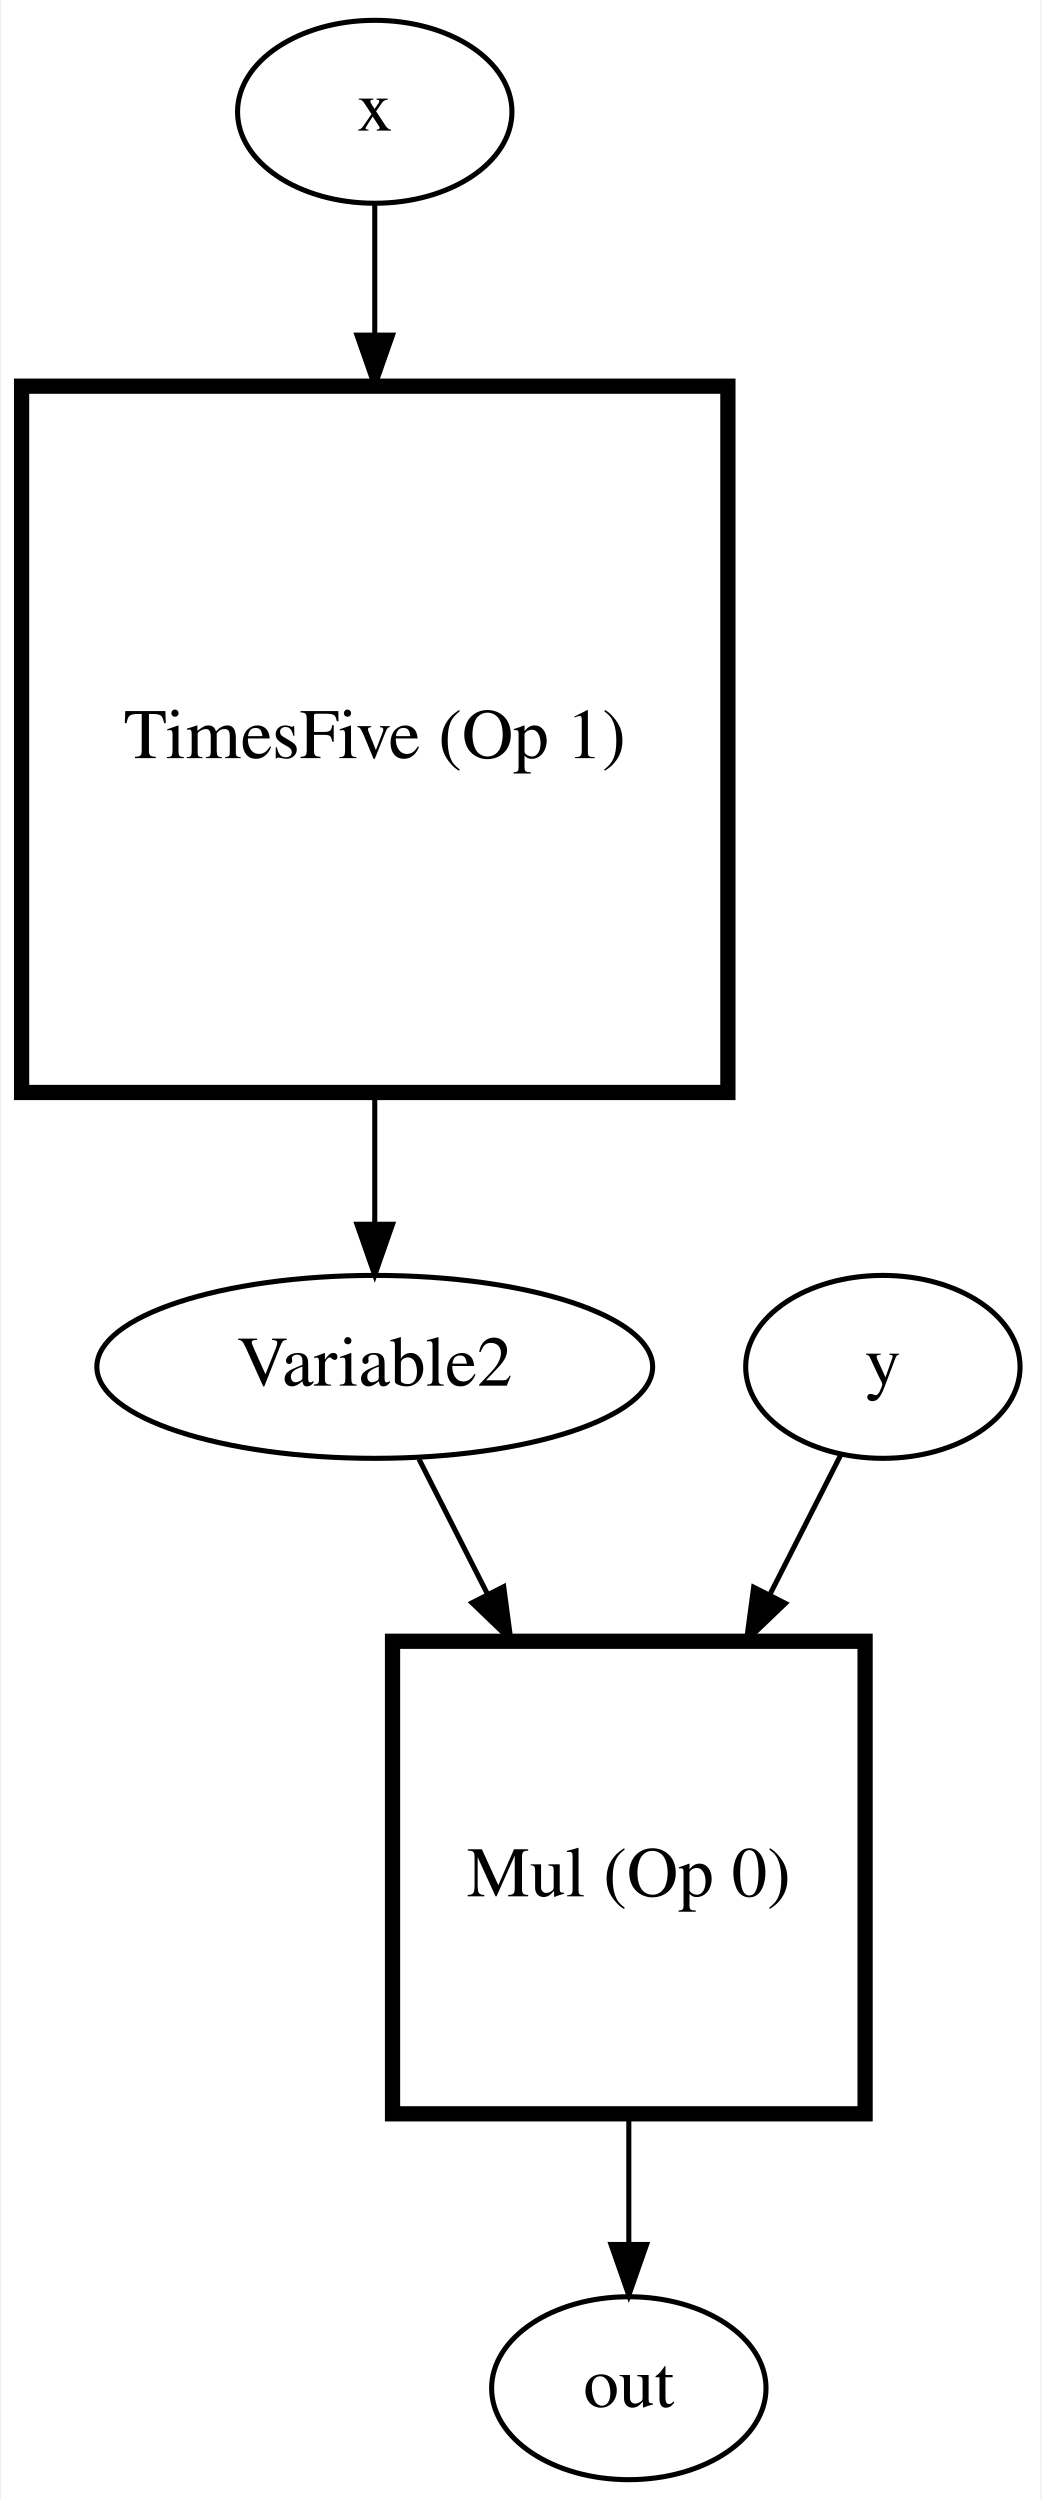
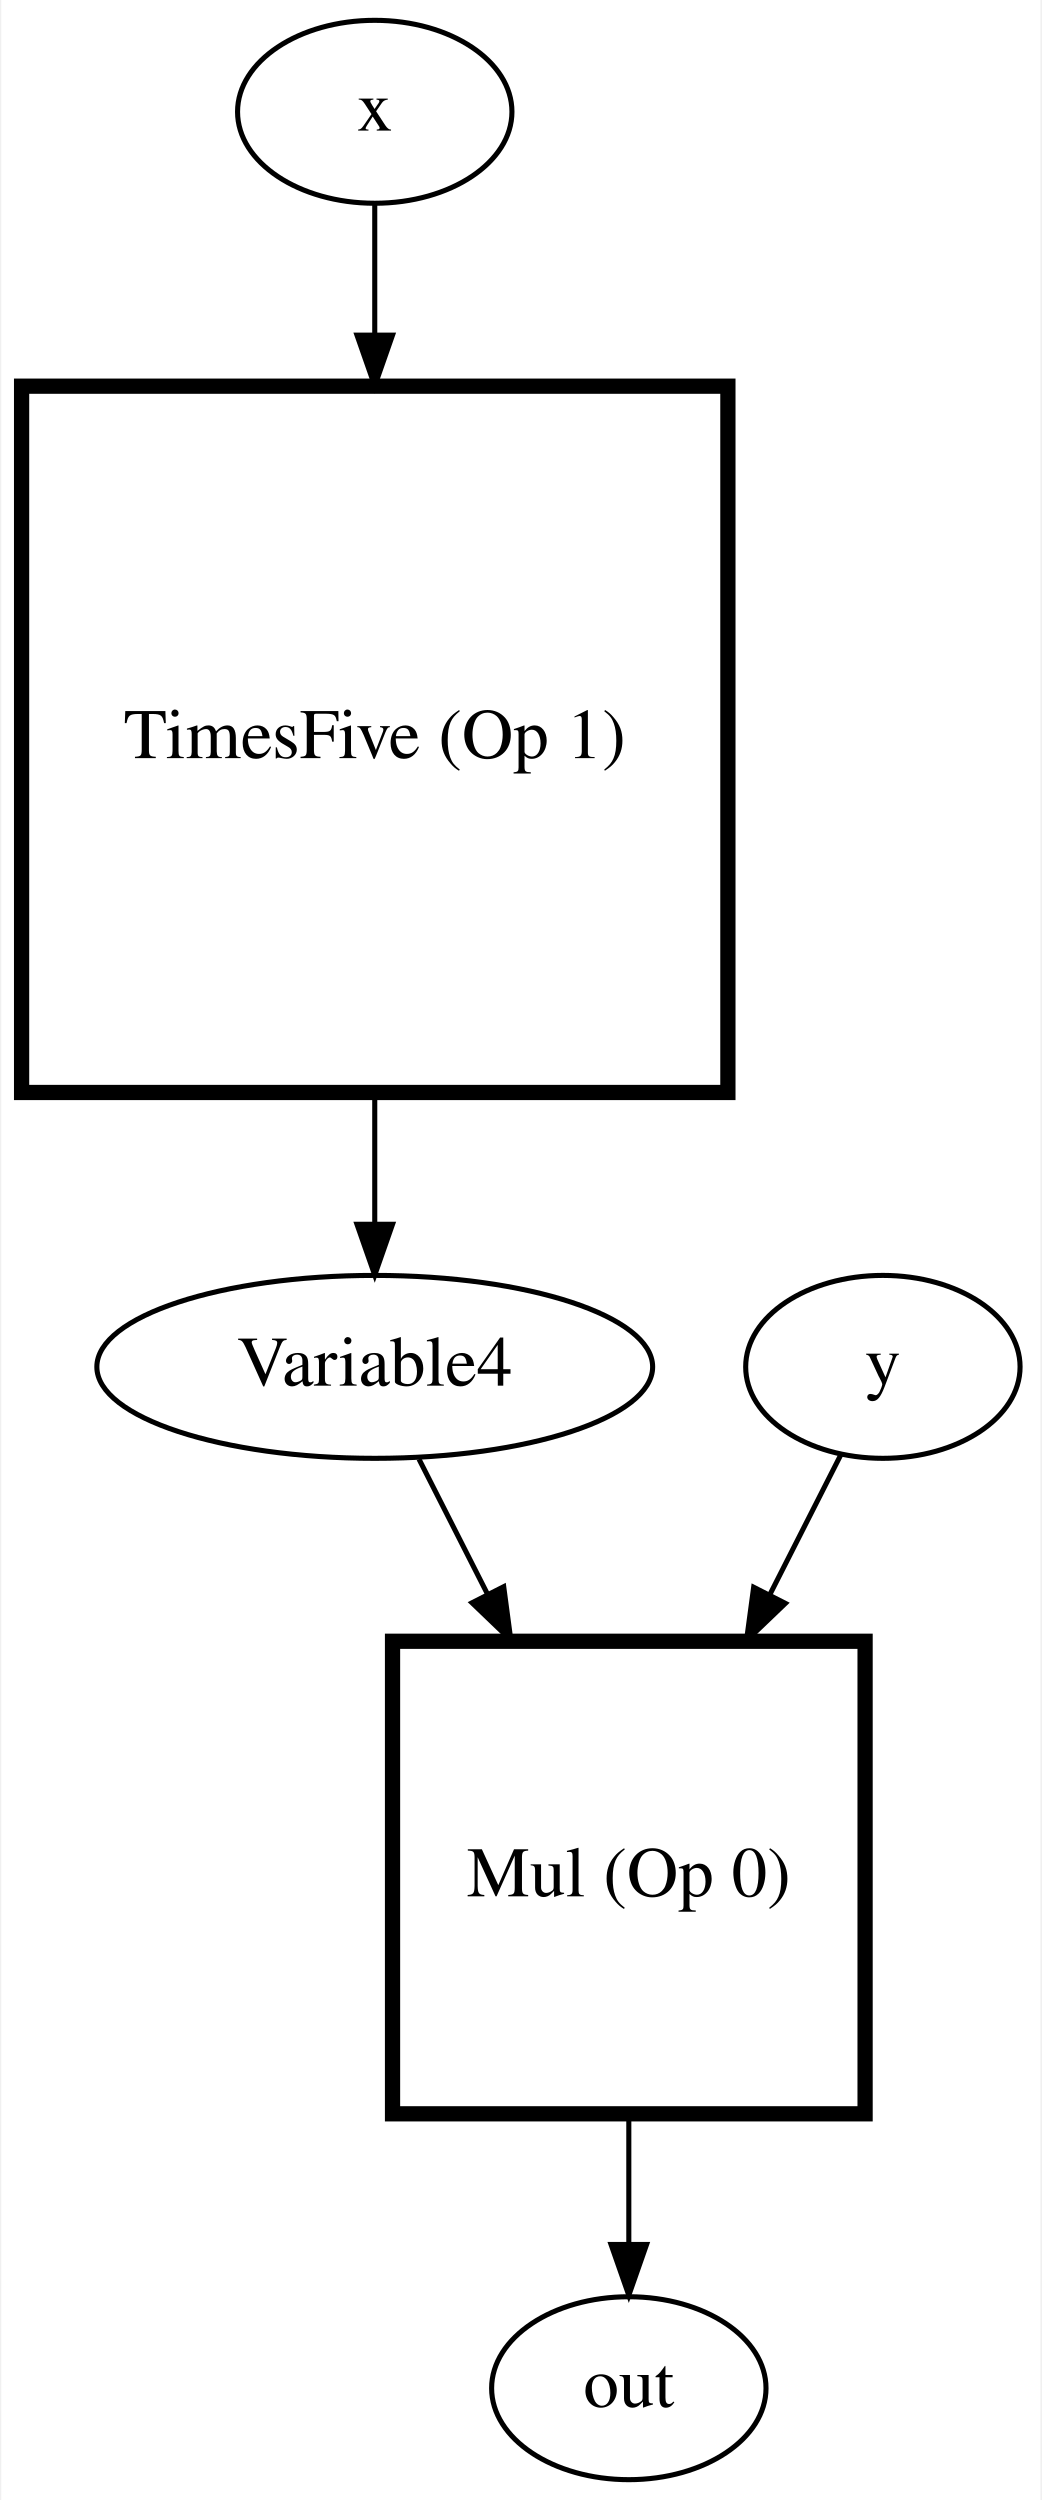
<svg xmlns="http://www.w3.org/2000/svg" width="205pt" height="492pt" viewBox="0.00 0.00 204.50 492.00">
  <g id="graph0" class="graph" transform="scale(1 1) rotate(0) translate(4 488)">
    <polygon fill="white" stroke="transparent" points="-4,4 -4,-488 200.5,-488 200.5,4 -4,4" />
    <g id="node1" class="node">
      <ellipse fill="none" stroke="black" cx="119.5" cy="-18" rx="27" ry="18" />
      <text text-anchor="middle" x="119.5" y="-14.3" font-family="Times,serif" font-size="14.00">out</text>
    </g>
    <g id="node2" class="node">
      <polygon fill="none" stroke="black" stroke-width="3" points="166,-165 73,-165 73,-72 166,-72 166,-165" />
      <text text-anchor="middle" x="119.5" y="-114.8" font-family="Times,serif" font-size="14.00">Mul (Op 0)</text>
    </g>
    <g id="edge1" class="edge">
      <path fill="none" stroke="black" d="M119.5,-72C119.5,-63.27 119.5,-54.37 119.5,-46.43" />
      <polygon fill="black" stroke="black" points="123,-46.29 119.5,-36.29 116,-46.29 123,-46.29" />
    </g>
    <g id="node3" class="node">
      <ellipse fill="none" stroke="black" cx="69.5" cy="-219" rx="54.69" ry="18" />
-       <text text-anchor="middle" x="69.5" y="-215.3" font-family="Times,serif" font-size="14.00">Variable2</text>
+       <text text-anchor="middle" x="69.5" y="-215.3" font-family="Times,serif" font-size="14.00">Variable4</text>
    </g>
    <g id="edge2" class="edge">
      <path fill="none" stroke="black" d="M78.21,-200.84C82.07,-193.25 86.84,-183.85 91.75,-174.16" />
      <polygon fill="black" stroke="black" points="94.88,-175.74 96.28,-165.24 88.64,-172.57 94.88,-175.74" />
    </g>
    <g id="node4" class="node">
      <ellipse fill="none" stroke="black" cx="169.5" cy="-219" rx="27" ry="18" />
      <text text-anchor="middle" x="169.5" y="-215.3" font-family="Times,serif" font-size="14.00">y</text>
    </g>
    <g id="edge3" class="edge">
      <path fill="none" stroke="black" d="M161.24,-201.73C157.34,-194.04 152.42,-184.35 147.34,-174.35" />
      <polygon fill="black" stroke="black" points="150.31,-172.46 142.66,-165.13 144.07,-175.63 150.31,-172.46" />
    </g>
    <g id="node5" class="node">
      <polygon fill="none" stroke="black" stroke-width="3" points="139,-412 0,-412 0,-273 139,-273 139,-412" />
      <text text-anchor="middle" x="69.5" y="-338.8" font-family="Times,serif" font-size="14.00">TimesFive (Op 1)</text>
    </g>
    <g id="edge4" class="edge">
      <path fill="none" stroke="black" d="M69.5,-272.94C69.5,-263.86 69.5,-255.03 69.5,-247.26" />
      <polygon fill="black" stroke="black" points="73,-247.06 69.5,-237.06 66,-247.06 73,-247.06" />
    </g>
    <g id="node6" class="node">
      <ellipse fill="none" stroke="black" cx="69.5" cy="-466" rx="27" ry="18" />
      <text text-anchor="middle" x="69.5" y="-462.3" font-family="Times,serif" font-size="14.00">x</text>
    </g>
    <g id="edge5" class="edge">
      <path fill="none" stroke="black" d="M69.5,-447.85C69.5,-440.66 69.5,-431.76 69.5,-422.2" />
      <polygon fill="black" stroke="black" points="73,-422.05 69.5,-412.05 66,-422.05 73,-422.05" />
    </g>
  </g>
</svg>
